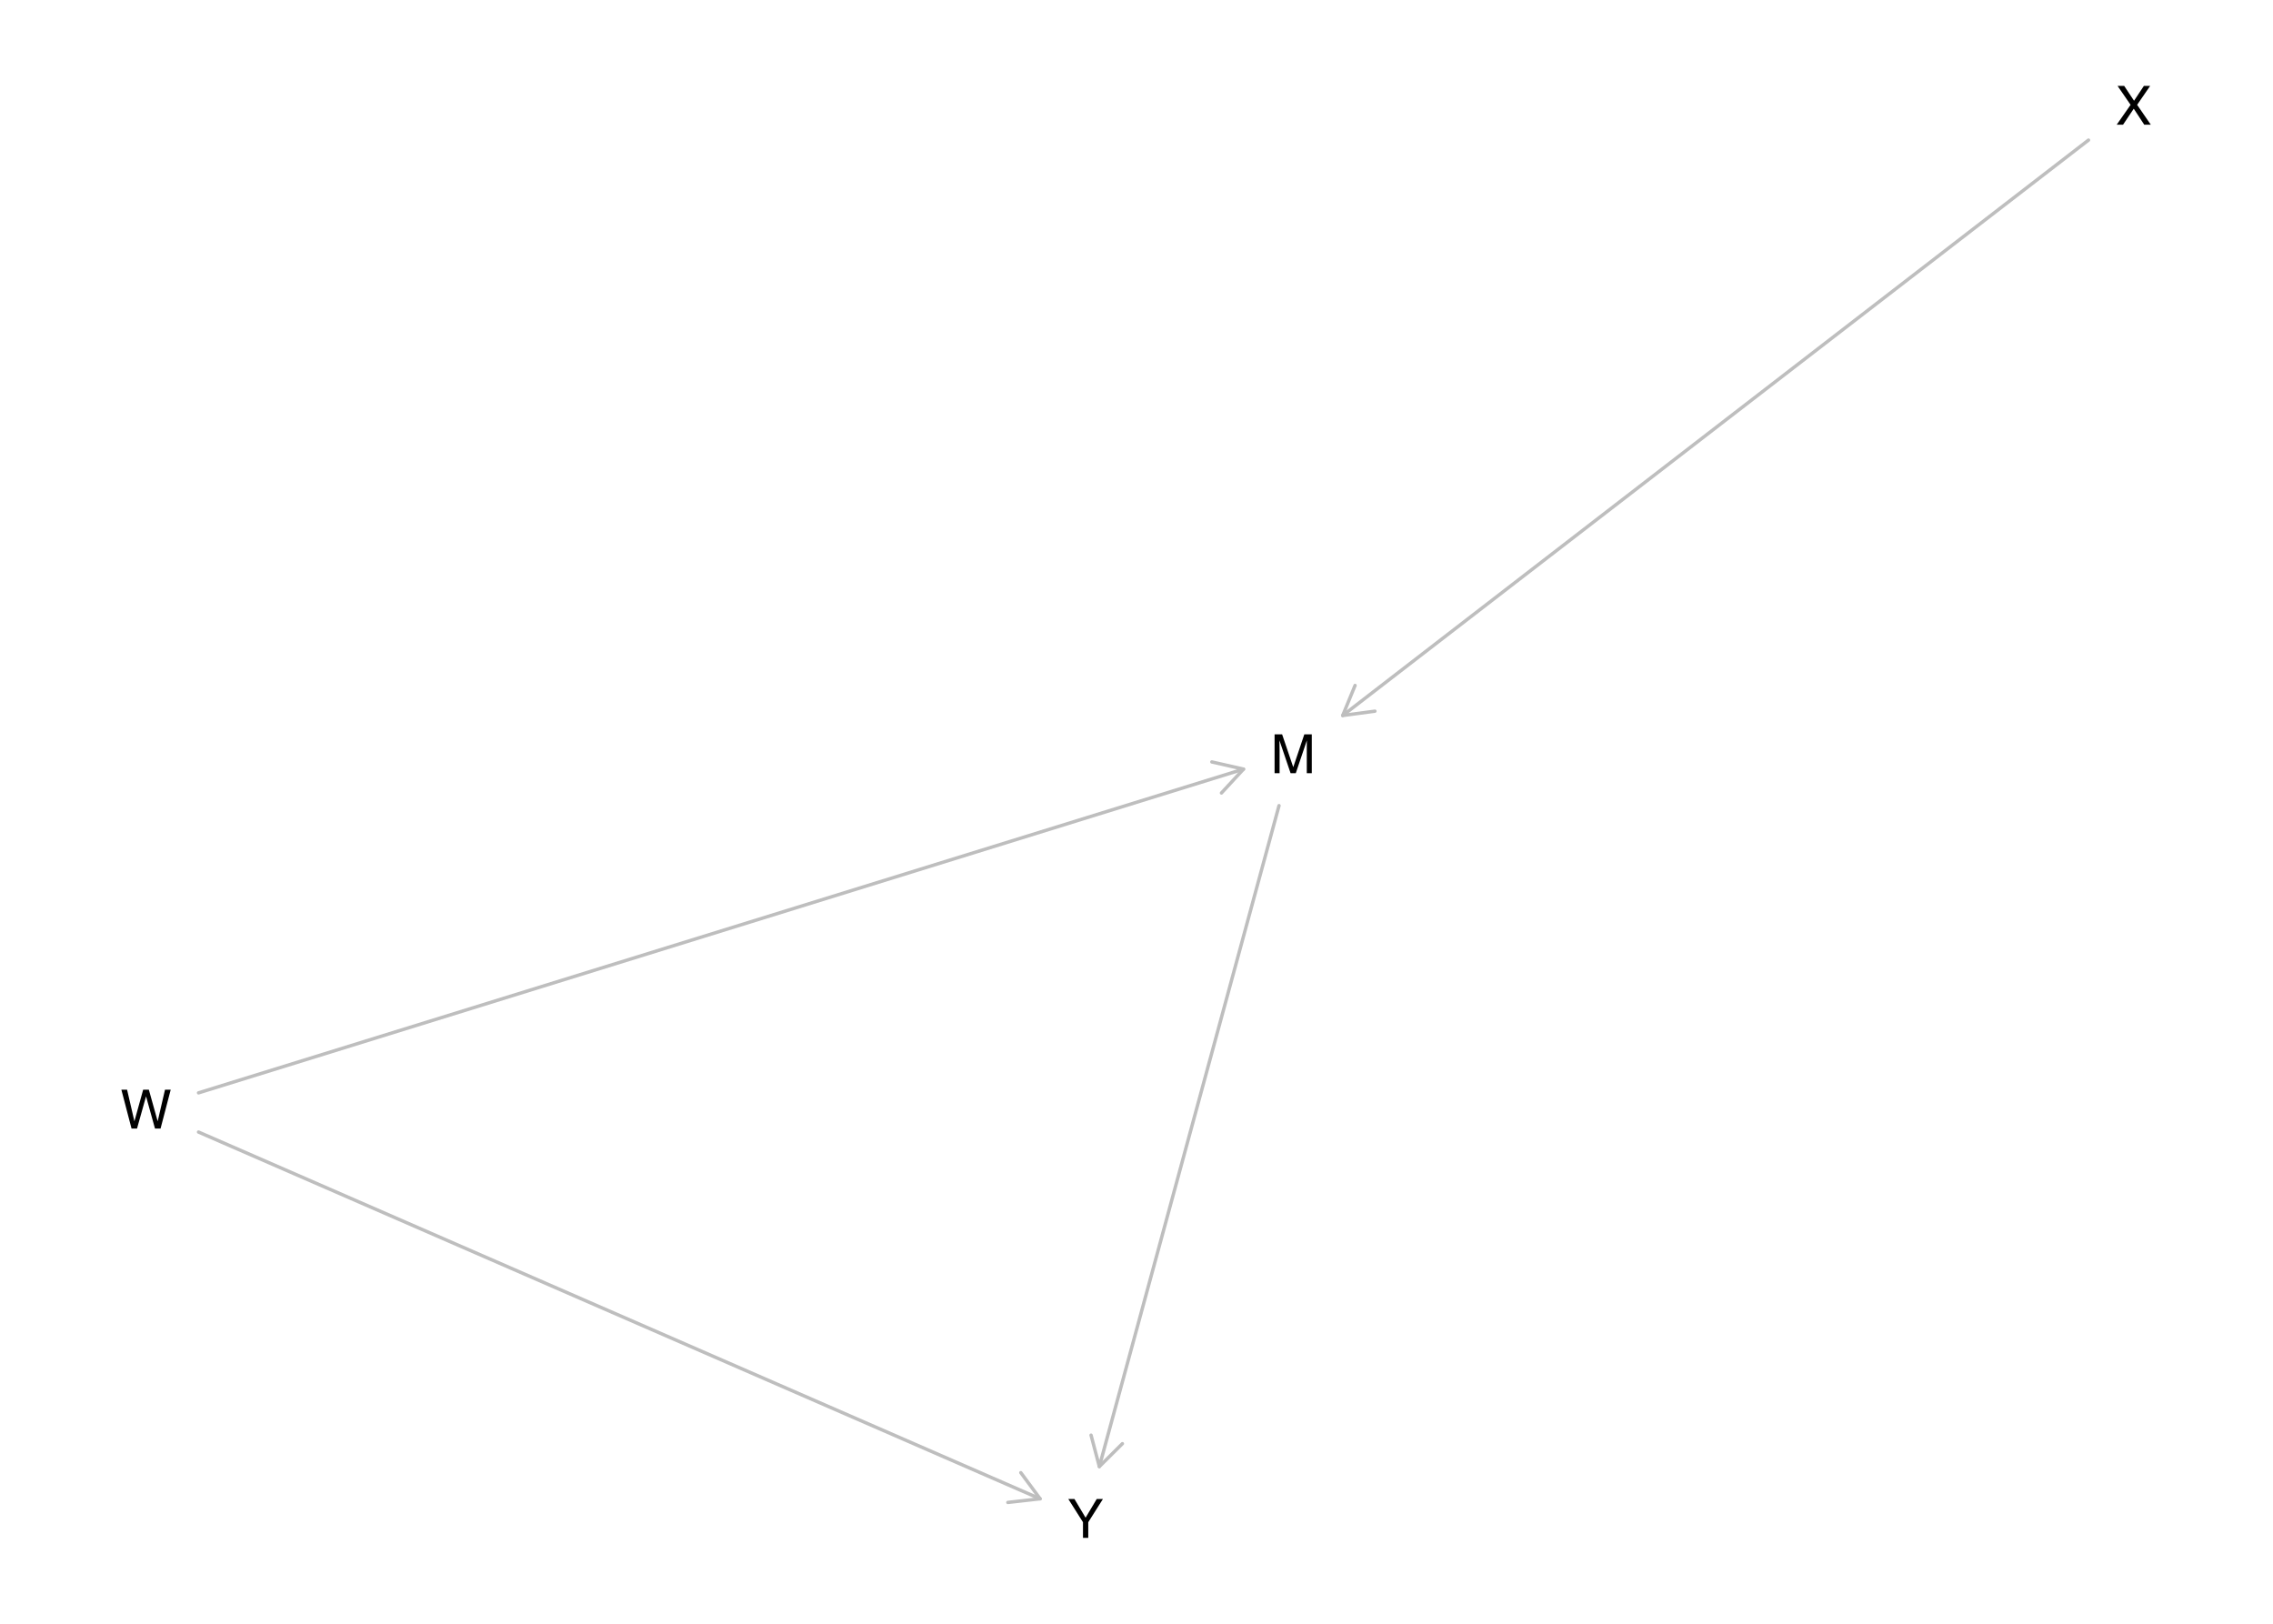
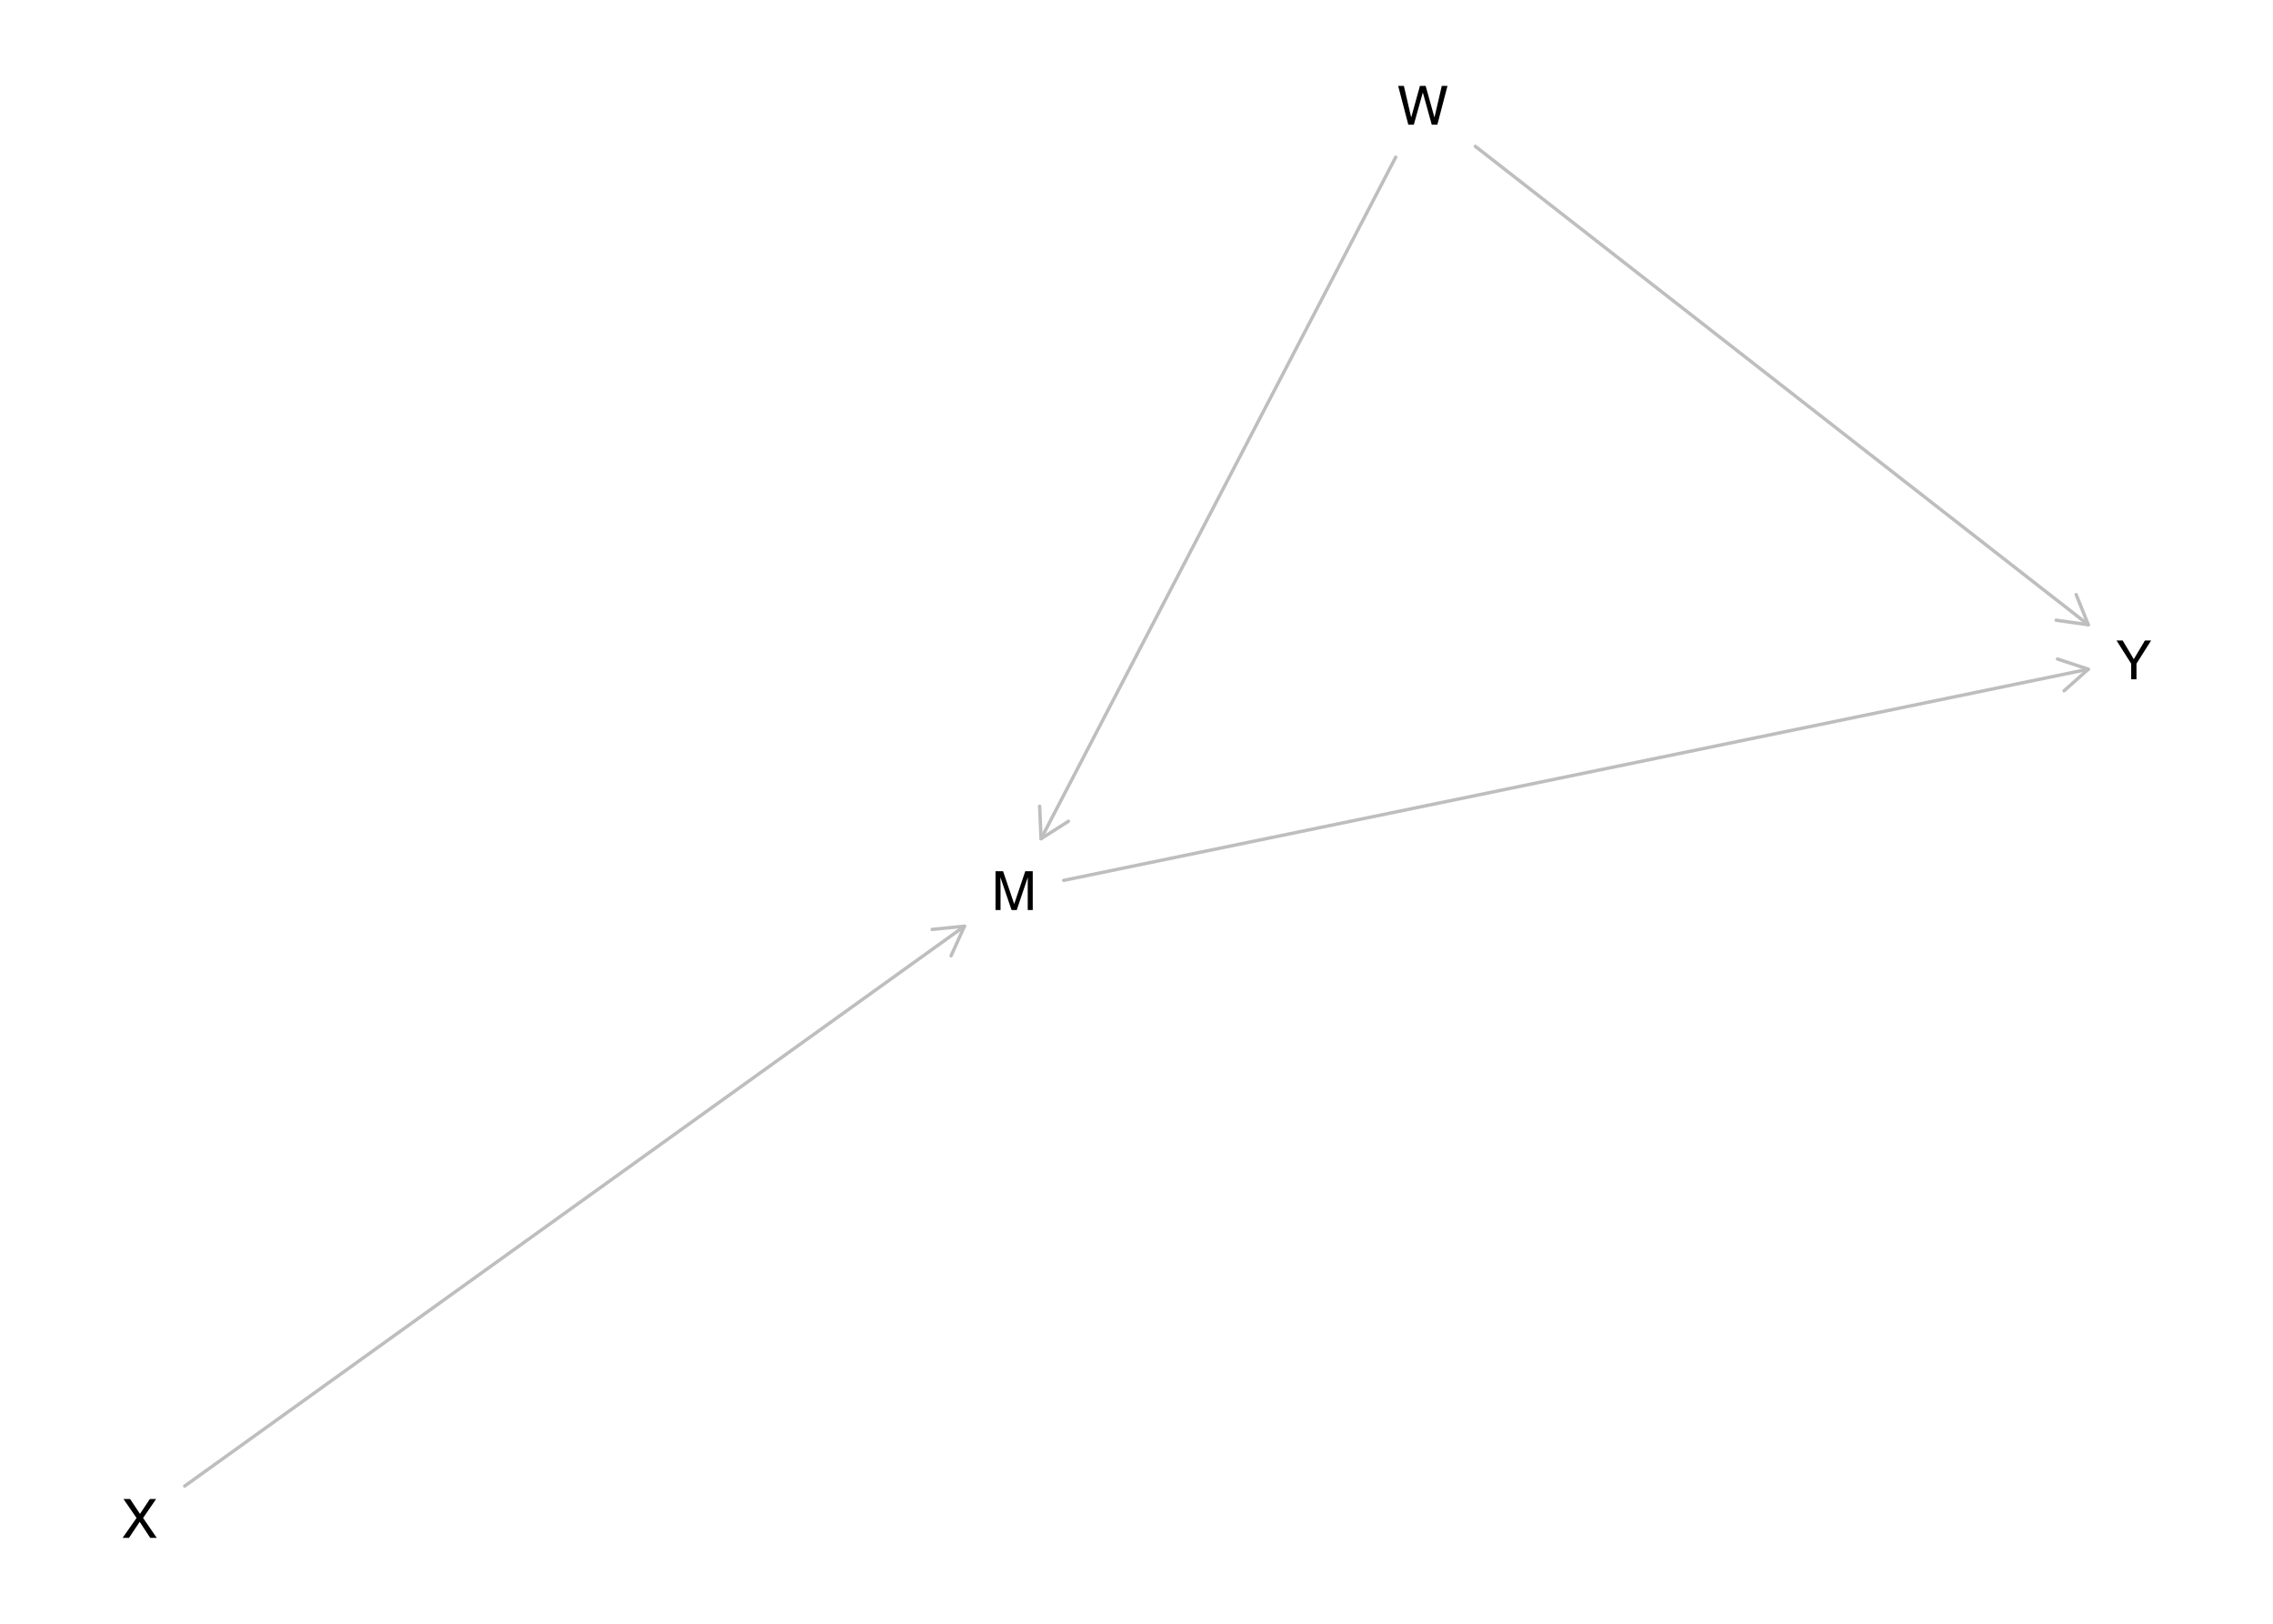
<svg xmlns="http://www.w3.org/2000/svg" xmlns:xlink="http://www.w3.org/1999/xlink" width="504pt" height="360pt" viewBox="0 0 504 360" version="1.1">
  <defs>
    <g>
      <symbol overflow="visible" id="glyph0-0">
        <path style="stroke:none;" d="M 0.391 0 L 0.391 -8.609 L 7.219 -8.609 L 7.219 0 Z M 6.141 -1.078 L 6.141 -7.531 L 1.469 -7.531 L 1.469 -1.078 Z M 6.141 -1.078 " />
      </symbol>
      <symbol overflow="visible" id="glyph0-1">
        <path style="stroke:none;" d="M 0.891 -8.609 L 2.562 -8.609 L 5.031 -1.328 L 7.484 -8.609 L 9.141 -8.609 L 9.141 0 L 8.031 0 L 8.031 -5.078 C 8.031 -5.254 8.031 -5.547 8.031 -5.953 C 8.039 -6.359 8.047 -6.797 8.047 -7.266 L 5.594 0 L 4.438 0 L 1.969 -7.266 L 1.969 -7 C 1.969 -6.789 1.973 -6.469 1.984 -6.031 C 1.992 -5.602 2 -5.285 2 -5.078 L 2 0 L 0.891 0 Z M 0.891 -8.609 " />
      </symbol>
      <symbol overflow="visible" id="glyph0-2">
        <path style="stroke:none;" d="M 1.484 -8.609 L 3.109 -1.609 L 5.047 -8.609 L 6.312 -8.609 L 8.266 -1.609 L 9.891 -8.609 L 11.156 -8.609 L 8.906 0 L 7.672 0 L 5.688 -7.141 L 3.688 0 L 2.469 0 L 0.219 -8.609 Z M 1.484 -8.609 " />
      </symbol>
      <symbol overflow="visible" id="glyph0-3">
        <path style="stroke:none;" d="M 1.656 0 L 0.25 0 L 3.328 -4.406 L 0.438 -8.609 L 1.906 -8.609 L 4.094 -5.312 L 6.281 -8.609 L 7.672 -8.609 L 4.781 -4.406 L 7.812 0 L 6.359 0 L 4.031 -3.547 Z M 1.656 0 " />
      </symbol>
      <symbol overflow="visible" id="glyph0-4">
        <path style="stroke:none;" d="M 0.25 -8.609 L 1.609 -8.609 L 4.078 -4.469 L 6.547 -8.609 L 7.922 -8.609 L 4.672 -3.469 L 4.672 0 L 3.5 0 L 3.5 -3.469 Z M 4.094 -8.609 Z M 4.094 -8.609 " />
      </symbol>
    </g>
  </defs>
  <g id="surface1475">
    <rect x="0" y="0" width="504" height="360" style="fill:rgb(100%,100%,100%);fill-opacity:1;stroke:none;" />
-     <path style="fill:none;stroke-width:0.75;stroke-linecap:round;stroke-linejoin:round;stroke:rgb(74.51%,74.51%,74.51%);stroke-opacity:1;stroke-miterlimit:10;" d="M 283.602 178.621 L 243.762 325.152 " />
-     <path style="fill:none;stroke-width:0.75;stroke-linecap:round;stroke-linejoin:round;stroke:rgb(74.51%,74.51%,74.51%);stroke-opacity:1;stroke-miterlimit:10;" d="M 241.922 318.191 L 243.762 325.152 L 248.871 320.078 " />
-     <path style="fill:none;stroke-width:0.75;stroke-linecap:round;stroke-linejoin:round;stroke:rgb(74.51%,74.51%,74.51%);stroke-opacity:1;stroke-miterlimit:10;" d="M 44.023 242.297 L 275.73 170.523 " />
-     <path style="fill:none;stroke-width:0.75;stroke-linecap:round;stroke-linejoin:round;stroke:rgb(74.51%,74.51%,74.51%);stroke-opacity:1;stroke-miterlimit:10;" d="M 270.84 175.809 L 275.73 170.523 L 268.707 168.93 " />
-     <path style="fill:none;stroke-width:0.75;stroke-linecap:round;stroke-linejoin:round;stroke:rgb(74.51%,74.51%,74.51%);stroke-opacity:1;stroke-miterlimit:10;" d="M 44.023 250.988 L 230.629 332.297 " />
-     <path style="fill:none;stroke-width:0.75;stroke-linecap:round;stroke-linejoin:round;stroke:rgb(74.51%,74.51%,74.51%);stroke-opacity:1;stroke-miterlimit:10;" d="M 223.477 333.105 L 230.629 332.297 L 226.352 326.508 " />
-     <path style="fill:none;stroke-width:0.75;stroke-linecap:round;stroke-linejoin:round;stroke:rgb(74.51%,74.51%,74.51%);stroke-opacity:1;stroke-miterlimit:10;" d="M 463.09 31.062 L 297.727 158.633 " />
-     <path style="fill:none;stroke-width:0.75;stroke-linecap:round;stroke-linejoin:round;stroke:rgb(74.51%,74.51%,74.51%);stroke-opacity:1;stroke-miterlimit:10;" d="M 300.465 151.973 L 297.727 158.633 L 304.863 157.676 " />
+     <path style="fill:none;stroke-width:0.75;stroke-linecap:round;stroke-linejoin:round;stroke:rgb(74.51%,74.51%,74.51%);stroke-opacity:1;stroke-miterlimit:10;" d="M 235.848 195.191 L 463.051 148.371 " />
+     <path style="fill:none;stroke-width:0.75;stroke-linecap:round;stroke-linejoin:round;stroke:rgb(74.51%,74.51%,74.51%);stroke-opacity:1;stroke-miterlimit:10;" d="M 457.672 153.156 L 463.051 148.371 L 456.219 146.105 " />
+     <path style="fill:none;stroke-width:0.75;stroke-linecap:round;stroke-linejoin:round;stroke:rgb(74.51%,74.51%,74.51%);stroke-opacity:1;stroke-miterlimit:10;" d="M 309.48 34.848 L 230.84 185.953 " />
+     <path style="fill:none;stroke-width:0.75;stroke-linecap:round;stroke-linejoin:round;stroke:rgb(74.51%,74.51%,74.51%);stroke-opacity:1;stroke-miterlimit:10;" d="M 230.523 178.758 L 230.84 185.953 L 236.91 182.082 " />
+     <path style="fill:none;stroke-width:0.75;stroke-linecap:round;stroke-linejoin:round;stroke:rgb(74.51%,74.51%,74.51%);stroke-opacity:1;stroke-miterlimit:10;" d="M 327.129 32.445 L 463.051 138.508 " />
+     <path style="fill:none;stroke-width:0.75;stroke-linecap:round;stroke-linejoin:round;stroke:rgb(74.51%,74.51%,74.51%);stroke-opacity:1;stroke-miterlimit:10;" d="M 455.922 137.508 L 463.051 138.508 L 460.352 131.832 " />
+     <path style="fill:none;stroke-width:0.75;stroke-linecap:round;stroke-linejoin:round;stroke:rgb(74.51%,74.51%,74.51%);stroke-opacity:1;stroke-miterlimit:10;" d="M 40.949 329.477 L 213.852 205.352 " />
+     <path style="fill:none;stroke-width:0.75;stroke-linecap:round;stroke-linejoin:round;stroke:rgb(74.51%,74.51%,74.51%);stroke-opacity:1;stroke-miterlimit:10;" d="M 210.887 211.91 L 213.852 205.352 L 206.688 206.062 " />
    <g style="fill:rgb(0%,0%,0%);fill-opacity:1;">
-       <use xlink:href="#glyph0-1" x="281.727" y="171.422" />
+       <use xlink:href="#glyph0-1" x="219.852" y="201.762" />
    </g>
    <g style="fill:rgb(0%,0%,0%);fill-opacity:1;">
-       <use xlink:href="#glyph0-2" x="26.695" y="250.211" />
+       <use xlink:href="#glyph0-2" x="309.801" y="27.648" />
    </g>
    <g style="fill:rgb(0%,0%,0%);fill-opacity:1;">
-       <use xlink:href="#glyph0-3" x="469.094" y="27.648" />
+       <use xlink:href="#glyph0-3" x="26.945" y="340.957" />
    </g>
    <g style="fill:rgb(0%,0%,0%);fill-opacity:1;">
-       <use xlink:href="#glyph0-4" x="236.633" y="340.957" />
+       <use xlink:href="#glyph0-4" x="469.055" y="150.613" />
    </g>
  </g>
</svg>
